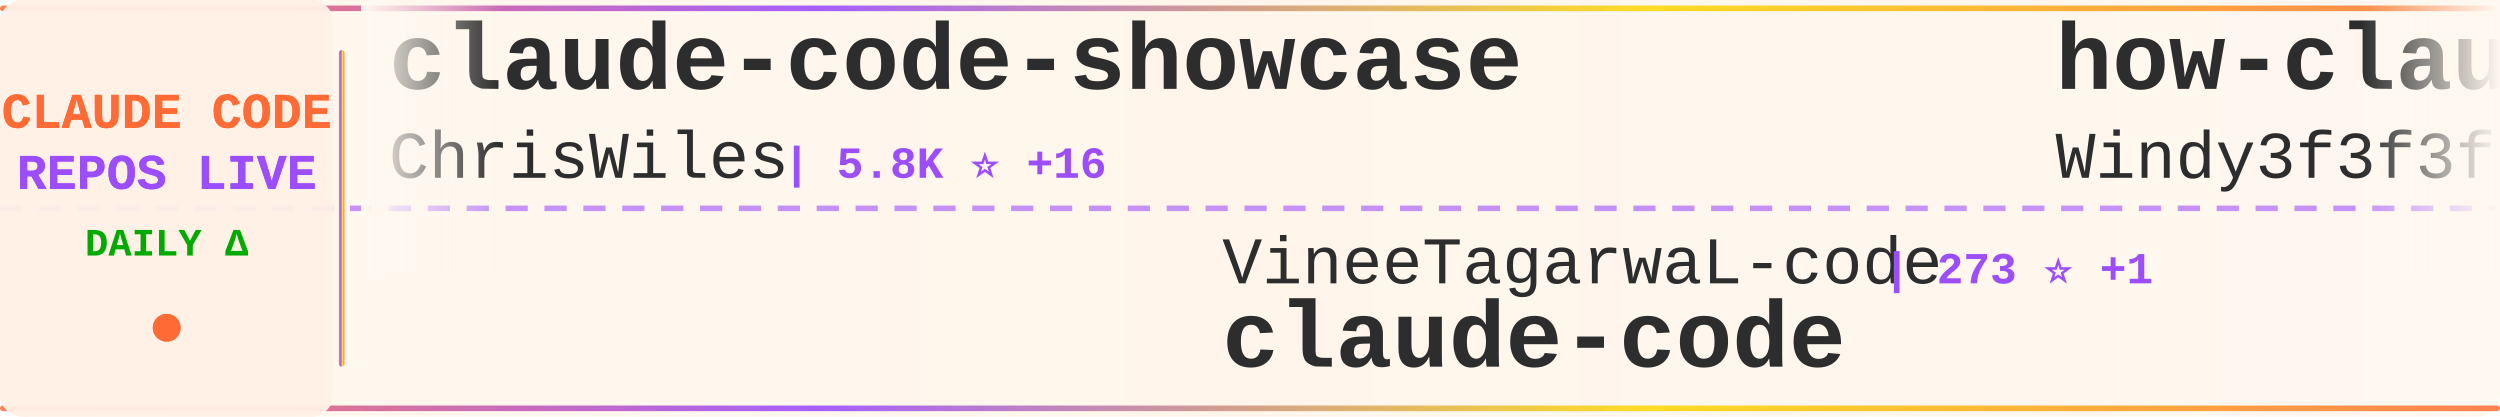
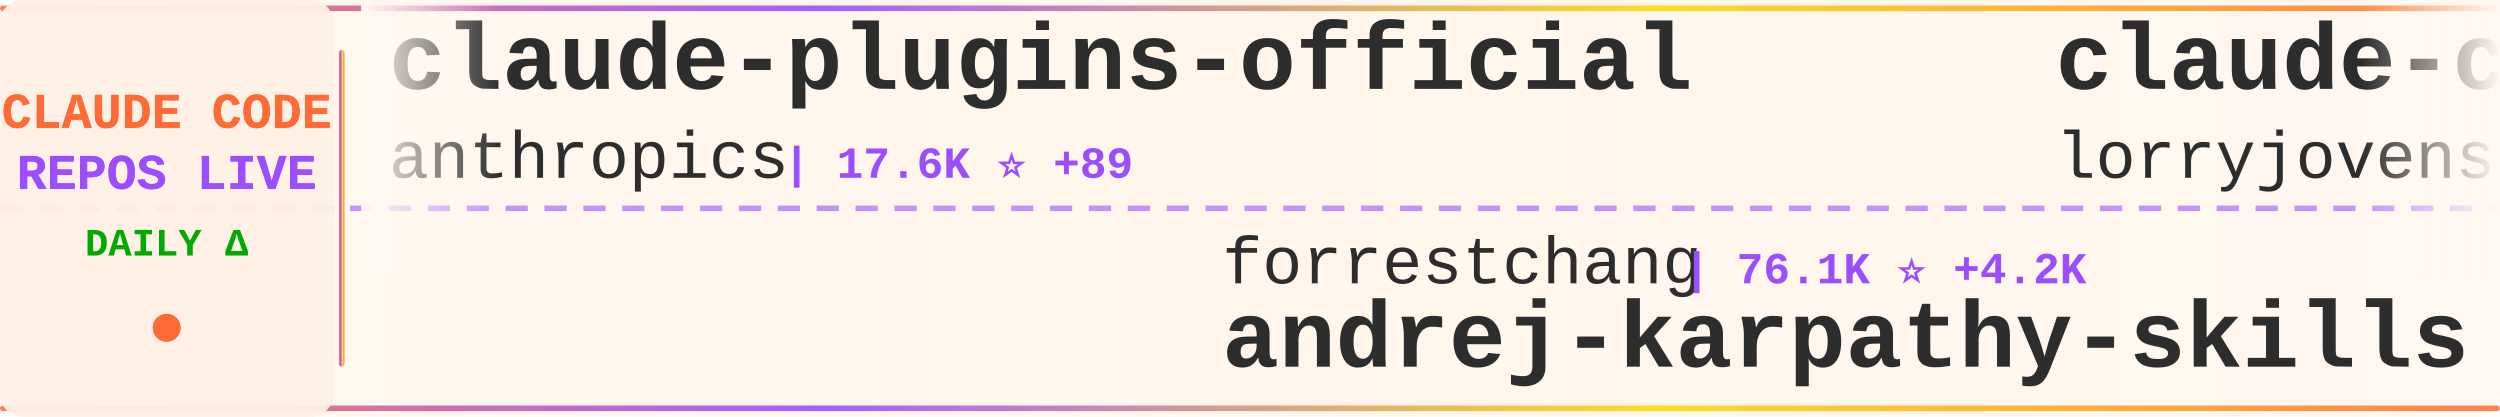
<svg xmlns="http://www.w3.org/2000/svg" width="900" height="150">
  <defs>
    <linearGradient id="tickerBg" x1="0%" y1="0%" x2="100%" y2="0%">
      <stop offset="0%" style="stop-color:#fff8f0;stop-opacity:0.98" />
      <stop offset="50%" style="stop-color:#fff5eb;stop-opacity:1" />
      <stop offset="100%" style="stop-color:#fff8f0;stop-opacity:0.98" />
    </linearGradient>
    <linearGradient id="borderGrad" x1="0%" y1="0%" x2="100%" y2="0%">
      <stop offset="0%" style="stop-color:#FF6B35;stop-opacity:0.85">
        <animate attributeName="stop-opacity" values="0.85;1;0.85" dur="2s" repeatCount="indefinite" />
      </stop>
      <stop offset="33%" style="stop-color:#9C4EFF;stop-opacity:0.9">
        <animate attributeName="stop-opacity" values="0.9;1;0.9" dur="2.2s" repeatCount="indefinite" />
      </stop>
      <stop offset="66%" style="stop-color:#FFD700;stop-opacity:0.85">
        <animate attributeName="stop-opacity" values="0.85;1;0.85" dur="1.8s" repeatCount="indefinite" />
      </stop>
      <stop offset="100%" style="stop-color:#FF6B35;stop-opacity:0.85">
        <animate attributeName="stop-opacity" values="0.85;1;0.85" dur="2s" repeatCount="indefinite" />
      </stop>
    </linearGradient>
    <filter id="textGlow">
      <feGaussianBlur stdDeviation="0.15" result="coloredBlur" />
      <feMerge>
        <feMergeNode in="coloredBlur" />
        <feMergeNode in="SourceGraphic" />
      </feMerge>
    </filter>
    <filter id="metricGlow">
      <feGaussianBlur stdDeviation="0.2" result="coloredBlur" />
      <feMerge>
        <feMergeNode in="coloredBlur" />
        <feMergeNode in="SourceGraphic" />
      </feMerge>
    </filter>
    <linearGradient id="leftFade" x1="0%" y1="0%" x2="100%" y2="0%">
      <stop offset="0%" style="stop-color:#fff8f0;stop-opacity:1" />
      <stop offset="100%" style="stop-color:#fff8f0;stop-opacity:0" />
    </linearGradient>
    <linearGradient id="rightFade" x1="0%" y1="0%" x2="100%" y2="0%">
      <stop offset="0%" style="stop-color:#fff8f0;stop-opacity:0" />
      <stop offset="100%" style="stop-color:#fff8f0;stop-opacity:1" />
    </linearGradient>
  </defs>
  <rect width="900" height="150" fill="url(#tickerBg)" rx="8" />
  <rect x="0" y="2" width="900" height="2" fill="url(#borderGrad)" rx="1" />
  <rect x="0" y="146" width="900" height="2" fill="url(#borderGrad)" rx="1" />
  <line x1="0" y1="75" x2="900" y2="75" stroke="#9C4EFF" stroke-width="2" stroke-dasharray="8 6" opacity="0.6" />
  <rect x="0" y="0" width="120" height="150" fill="#fff0e6" opacity="0.95" rx="8" />
  <text x="60" y="46" font-family="'Courier New', monospace" font-size="18" font-weight="bold" fill="#FF6B35" text-anchor="middle" filter="url(#textGlow)">
    CLAUDE CODE
  </text>
  <text x="60" y="68" font-family="'Courier New', monospace" font-size="18" font-weight="bold" fill="#9C4EFF" text-anchor="middle" filter="url(#textGlow)">
    REPOS LIVE
  </text>
  <text x="60" y="92" font-family="'Courier New', monospace" font-size="14" font-weight="bold" fill="#00aa00" text-anchor="middle">
    DAILY Δ
  </text>
  <circle cx="60" cy="118" r="5" fill="#FF6B35" filter="url(#metricGlow)">
    <animate attributeName="r" values="4;6;4" dur="1.5s" repeatCount="indefinite" />
    <animate attributeName="opacity" values="0.6;1;0.6" dur="1.5s" repeatCount="indefinite" />
  </circle>
  <rect x="122" y="18" width="2" height="114" fill="url(#borderGrad)" rx="1" />
  <clipPath id="tickerClip">
    <rect x="130" y="0" width="770" height="150" />
  </clipPath>
  <g clip-path="url(#tickerClip)">
    <g id="tickerItems">
      <animateTransform attributeName="transform" attributeType="XML" type="translate" from="0 0" to="-3000 0" dur="54s" repeatCount="indefinite" />
      <g transform="translate(0, 0)">
-         <text x="140" y="32" font-family="'Courier New', monospace" font-size="34" font-weight="bold" fill="#2d2d2d">claude-code-showcase</text>
-         <text x="140" y="64" font-family="'Courier New', monospace" font-size="24" font-weight="normal" fill="#2d2d2d" opacity="1.0">ChrisWiles</text>
-         <text x="282" y="64" font-family="'Courier New', monospace" font-size="16" font-weight="bold" fill="#9C4EFF"> | 5.8K ⭐ +16</text>
+         <text x="140" y="32" font-family="'Courier New', monospace" font-size="34" font-weight="bold" fill="#2d2d2d">claude-plugins-official</text>
+         <text x="140" y="64" font-family="'Courier New', monospace" font-size="24" font-weight="normal" fill="#2d2d2d" opacity="1.0">anthropics</text>
+         <text x="282" y="64" font-family="'Courier New', monospace" font-size="16" font-weight="bold" fill="#9C4EFF"> | 17.6K ⭐ +89</text>
      </g>
      <g transform="translate(300, 0)">
-         <text x="140" y="102" font-family="'Courier New', monospace" font-size="24" font-weight="normal" fill="#2d2d2d" opacity="1.0">VineeTagarwaL-code</text>
-         <text x="378" y="102" font-family="'Courier New', monospace" font-size="16" font-weight="bold" fill="#9C4EFF"> | 273 ⭐ +1</text>
-         <text x="140" y="132" font-family="'Courier New', monospace" font-size="34" font-weight="bold" fill="#2d2d2d">claude-code</text>
+         <text x="140" y="102" font-family="'Courier New', monospace" font-size="24" font-weight="normal" fill="#2d2d2d" opacity="1.0">forrestchang</text>
+         <text x="306" y="102" font-family="'Courier New', monospace" font-size="16" font-weight="bold" fill="#9C4EFF"> | 76.1K ⭐ +4.2K</text>
+         <text x="140" y="132" font-family="'Courier New', monospace" font-size="34" font-weight="bold" fill="#2d2d2d">andrej-karpathy-skills</text>
      </g>
      <g transform="translate(600, 0)">
-         <text x="140" y="32" font-family="'Courier New', monospace" font-size="34" font-weight="bold" fill="#2d2d2d">how-claude-code-works</text>
-         <text x="140" y="64" font-family="'Courier New', monospace" font-size="24" font-weight="normal" fill="#2d2d2d" opacity="1.0">Windy3f3f3f3f</text>
-         <text x="318" y="64" font-family="'Courier New', monospace" font-size="16" font-weight="bold" fill="#9C4EFF"> | 2.0K ⭐ +15</text>
+         <text x="140" y="32" font-family="'Courier New', monospace" font-size="34" font-weight="bold" fill="#2d2d2d">claude-code-rust</text>
+         <text x="140" y="64" font-family="'Courier New', monospace" font-size="24" font-weight="normal" fill="#2d2d2d" opacity="1.0">lorryjovens-hub</text>
+         <text x="342" y="64" font-family="'Courier New', monospace" font-size="16" font-weight="bold" fill="#9C4EFF"> | 1.4K ⭐ +11</text>
      </g>
      <g transform="translate(900, 0)">
-         <text x="140" y="102" font-family="'Courier New', monospace" font-size="24" font-weight="normal" fill="#2d2d2d" opacity="1.0">777genius</text>
-         <text x="270" y="102" font-family="'Courier New', monospace" font-size="16" font-weight="bold" fill="#9C4EFF"> | 898 ⭐</text>
-         <text x="140" y="132" font-family="'Courier New', monospace" font-size="34" font-weight="bold" fill="#2d2d2d">claude-code-source-code</text>
+         <text x="140" y="102" font-family="'Courier New', monospace" font-size="24" font-weight="normal" fill="#2d2d2d" opacity="1.0">FlorianBruniaux</text>
+         <text x="342" y="102" font-family="'Courier New', monospace" font-size="16" font-weight="bold" fill="#9C4EFF"> | 3.8K ⭐ +39</text>
+         <text x="140" y="132" font-family="'Courier New', monospace" font-size="34" font-weight="bold" fill="#2d2d2d">claude-code-ultimate-gui...</text>
      </g>
      <g transform="translate(1200, 0)">
-         <text x="140" y="32" font-family="'Courier New', monospace" font-size="34" font-weight="bold" fill="#2d2d2d">claude-code-source</text>
-         <text x="140" y="64" font-family="'Courier New', monospace" font-size="24" font-weight="normal" fill="#2d2d2d" opacity="1.0">JrCx7scC</text>
-         <text x="258" y="64" font-family="'Courier New', monospace" font-size="16" font-weight="bold" fill="#9C4EFF"> | 356 ⭐ +1</text>
+         <text x="140" y="32" font-family="'Courier New', monospace" font-size="34" font-weight="bold" fill="#2d2d2d">claude-code-router</text>
+         <text x="140" y="64" font-family="'Courier New', monospace" font-size="24" font-weight="normal" fill="#2d2d2d" opacity="1.0">musistudio</text>
+         <text x="282" y="64" font-family="'Courier New', monospace" font-size="16" font-weight="bold" fill="#9C4EFF"> | 32.7K ⭐ +68</text>
      </g>
      <g transform="translate(1500, 0)">
-         <text x="140" y="102" font-family="'Courier New', monospace" font-size="24" font-weight="normal" fill="#2d2d2d" opacity="1.0">farion1231</text>
-         <text x="282" y="102" font-family="'Courier New', monospace" font-size="16" font-weight="bold" fill="#9C4EFF"> | 49.1K ⭐ +694</text>
-         <text x="140" y="132" font-family="'Courier New', monospace" font-size="34" font-weight="bold" fill="#2d2d2d">cc-switch</text>
+         <text x="140" y="102" font-family="'Courier New', monospace" font-size="24" font-weight="normal" fill="#2d2d2d" opacity="1.0">liuup</text>
+         <text x="222" y="102" font-family="'Courier New', monospace" font-size="16" font-weight="bold" fill="#9C4EFF"> | 1.9K ⭐ +47</text>
+         <text x="140" y="132" font-family="'Courier New', monospace" font-size="34" font-weight="bold" fill="#2d2d2d">claude-code-analysis</text>
      </g>
      <g transform="translate(1800, 0)">
+         <text x="140" y="32" font-family="'Courier New', monospace" font-size="34" font-weight="bold" fill="#2d2d2d">claude_code_bridge</text>
+         <text x="140" y="64" font-family="'Courier New', monospace" font-size="24" font-weight="normal" fill="#2d2d2d" opacity="1.0">bfly123</text>
+         <text x="246" y="64" font-family="'Courier New', monospace" font-size="16" font-weight="bold" fill="#9C4EFF"> | 2.3K ⭐ +14</text>
+       </g>
+       <g transform="translate(2100, 0)">
+         <text x="140" y="102" font-family="'Courier New', monospace" font-size="24" font-weight="normal" fill="#2d2d2d" opacity="1.0">lintsinghua</text>
+         <text x="294" y="102" font-family="'Courier New', monospace" font-size="16" font-weight="bold" fill="#9C4EFF"> | 2.9K ⭐ +18</text>
+         <text x="140" y="132" font-family="'Courier New', monospace" font-size="34" font-weight="bold" fill="#2d2d2d">claude-code-book</text>
+       </g>
+       <g transform="translate(2400, 0)">
        <text x="140" y="32" font-family="'Courier New', monospace" font-size="34" font-weight="bold" fill="#2d2d2d">claude-code-from-scratch</text>
        <text x="140" y="64" font-family="'Courier New', monospace" font-size="24" font-weight="normal" fill="#2d2d2d" opacity="1.0">Windy3f3f3f3f</text>
-         <text x="318" y="64" font-family="'Courier New', monospace" font-size="16" font-weight="bold" fill="#9C4EFF"> | 984 ⭐ +8</text>
-       </g>
-       <g transform="translate(2100, 0)">
-         <text x="140" y="102" font-family="'Courier New', monospace" font-size="24" font-weight="normal" fill="#2d2d2d" opacity="1.0">snarktank</text>
-         <text x="270" y="102" font-family="'Courier New', monospace" font-size="16" font-weight="bold" fill="#9C4EFF"> | 17.6K ⭐ +82</text>
-         <text x="140" y="132" font-family="'Courier New', monospace" font-size="34" font-weight="bold" fill="#2d2d2d">ralph</text>
-       </g>
-       <g transform="translate(2400, 0)">
-         <text x="140" y="32" font-family="'Courier New', monospace" font-size="34" font-weight="bold" fill="#2d2d2d">claude-code-hooks-master...</text>
-         <text x="140" y="64" font-family="'Courier New', monospace" font-size="24" font-weight="normal" fill="#2d2d2d" opacity="1.0">disler</text>
-         <text x="234" y="64" font-family="'Courier New', monospace" font-size="16" font-weight="bold" fill="#9C4EFF"> | 3.5K ⭐ +3</text>
+         <text x="318" y="64" font-family="'Courier New', monospace" font-size="16" font-weight="bold" fill="#9C4EFF"> | 984 ⭐ +7</text>
      </g>
      <g transform="translate(2700, 0)">
-         <text x="140" y="102" font-family="'Courier New', monospace" font-size="24" font-weight="normal" fill="#2d2d2d" opacity="1.0">repowise-dev</text>
-         <text x="306" y="102" font-family="'Courier New', monospace" font-size="16" font-weight="bold" fill="#9C4EFF"> | 953 ⭐ +2</text>
-         <text x="140" y="132" font-family="'Courier New', monospace" font-size="34" font-weight="bold" fill="#2d2d2d">claude-code-prompts</text>
+         <text x="140" y="102" font-family="'Courier New', monospace" font-size="24" font-weight="normal" fill="#2d2d2d" opacity="1.0">ChinaSiro</text>
+         <text x="270" y="102" font-family="'Courier New', monospace" font-size="16" font-weight="bold" fill="#9C4EFF"> | 9.0K ⭐ +19</text>
+         <text x="140" y="132" font-family="'Courier New', monospace" font-size="34" font-weight="bold" fill="#2d2d2d">claude-code-sourcemap</text>
      </g>
      <g transform="translate(3000, 0)">
-         <text x="140" y="32" font-family="'Courier New', monospace" font-size="34" font-weight="bold" fill="#2d2d2d">claude-code-showcase</text>
-         <text x="140" y="64" font-family="'Courier New', monospace" font-size="24" font-weight="normal" fill="#2d2d2d" opacity="1.0">ChrisWiles</text>
-         <text x="282" y="64" font-family="'Courier New', monospace" font-size="16" font-weight="bold" fill="#9C4EFF"> | 5.8K ⭐ +16</text>
+         <text x="140" y="32" font-family="'Courier New', monospace" font-size="34" font-weight="bold" fill="#2d2d2d">claude-plugins-official</text>
+         <text x="140" y="64" font-family="'Courier New', monospace" font-size="24" font-weight="normal" fill="#2d2d2d" opacity="1.0">anthropics</text>
+         <text x="282" y="64" font-family="'Courier New', monospace" font-size="16" font-weight="bold" fill="#9C4EFF"> | 17.6K ⭐ +89</text>
      </g>
      <g transform="translate(3300, 0)">
-         <text x="140" y="102" font-family="'Courier New', monospace" font-size="24" font-weight="normal" fill="#2d2d2d" opacity="1.0">VineeTagarwaL-code</text>
-         <text x="378" y="102" font-family="'Courier New', monospace" font-size="16" font-weight="bold" fill="#9C4EFF"> | 273 ⭐ +1</text>
-         <text x="140" y="132" font-family="'Courier New', monospace" font-size="34" font-weight="bold" fill="#2d2d2d">claude-code</text>
+         <text x="140" y="102" font-family="'Courier New', monospace" font-size="24" font-weight="normal" fill="#2d2d2d" opacity="1.0">forrestchang</text>
+         <text x="306" y="102" font-family="'Courier New', monospace" font-size="16" font-weight="bold" fill="#9C4EFF"> | 76.1K ⭐ +4.2K</text>
+         <text x="140" y="132" font-family="'Courier New', monospace" font-size="34" font-weight="bold" fill="#2d2d2d">andrej-karpathy-skills</text>
      </g>
      <g transform="translate(3600, 0)">
-         <text x="140" y="32" font-family="'Courier New', monospace" font-size="34" font-weight="bold" fill="#2d2d2d">how-claude-code-works</text>
-         <text x="140" y="64" font-family="'Courier New', monospace" font-size="24" font-weight="normal" fill="#2d2d2d" opacity="1.0">Windy3f3f3f3f</text>
-         <text x="318" y="64" font-family="'Courier New', monospace" font-size="16" font-weight="bold" fill="#9C4EFF"> | 2.0K ⭐ +15</text>
+         <text x="140" y="32" font-family="'Courier New', monospace" font-size="34" font-weight="bold" fill="#2d2d2d">claude-code-rust</text>
+         <text x="140" y="64" font-family="'Courier New', monospace" font-size="24" font-weight="normal" fill="#2d2d2d" opacity="1.0">lorryjovens-hub</text>
+         <text x="342" y="64" font-family="'Courier New', monospace" font-size="16" font-weight="bold" fill="#9C4EFF"> | 1.4K ⭐ +11</text>
      </g>
      <g transform="translate(3900, 0)">
-         <text x="140" y="102" font-family="'Courier New', monospace" font-size="24" font-weight="normal" fill="#2d2d2d" opacity="1.0">777genius</text>
-         <text x="270" y="102" font-family="'Courier New', monospace" font-size="16" font-weight="bold" fill="#9C4EFF"> | 898 ⭐</text>
-         <text x="140" y="132" font-family="'Courier New', monospace" font-size="34" font-weight="bold" fill="#2d2d2d">claude-code-source-code</text>
+         <text x="140" y="102" font-family="'Courier New', monospace" font-size="24" font-weight="normal" fill="#2d2d2d" opacity="1.0">FlorianBruniaux</text>
+         <text x="342" y="102" font-family="'Courier New', monospace" font-size="16" font-weight="bold" fill="#9C4EFF"> | 3.8K ⭐ +39</text>
+         <text x="140" y="132" font-family="'Courier New', monospace" font-size="34" font-weight="bold" fill="#2d2d2d">claude-code-ultimate-gui...</text>
      </g>
    </g>
  </g>
  <rect x="130" y="0" width="50" height="100" fill="url(#leftFade)" />
  <rect x="850" y="0" width="50" height="100" fill="url(#rightFade)" />
</svg>
